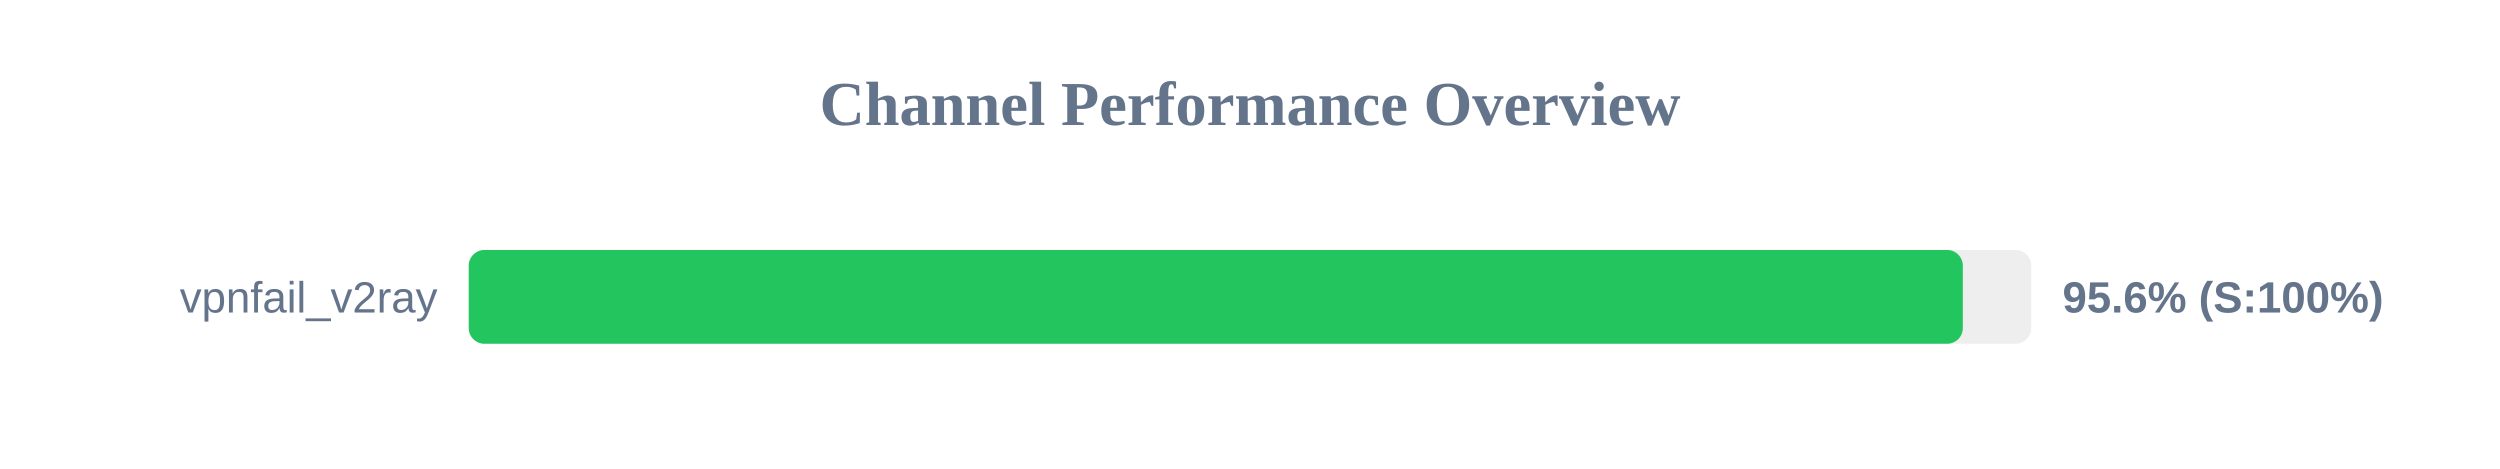
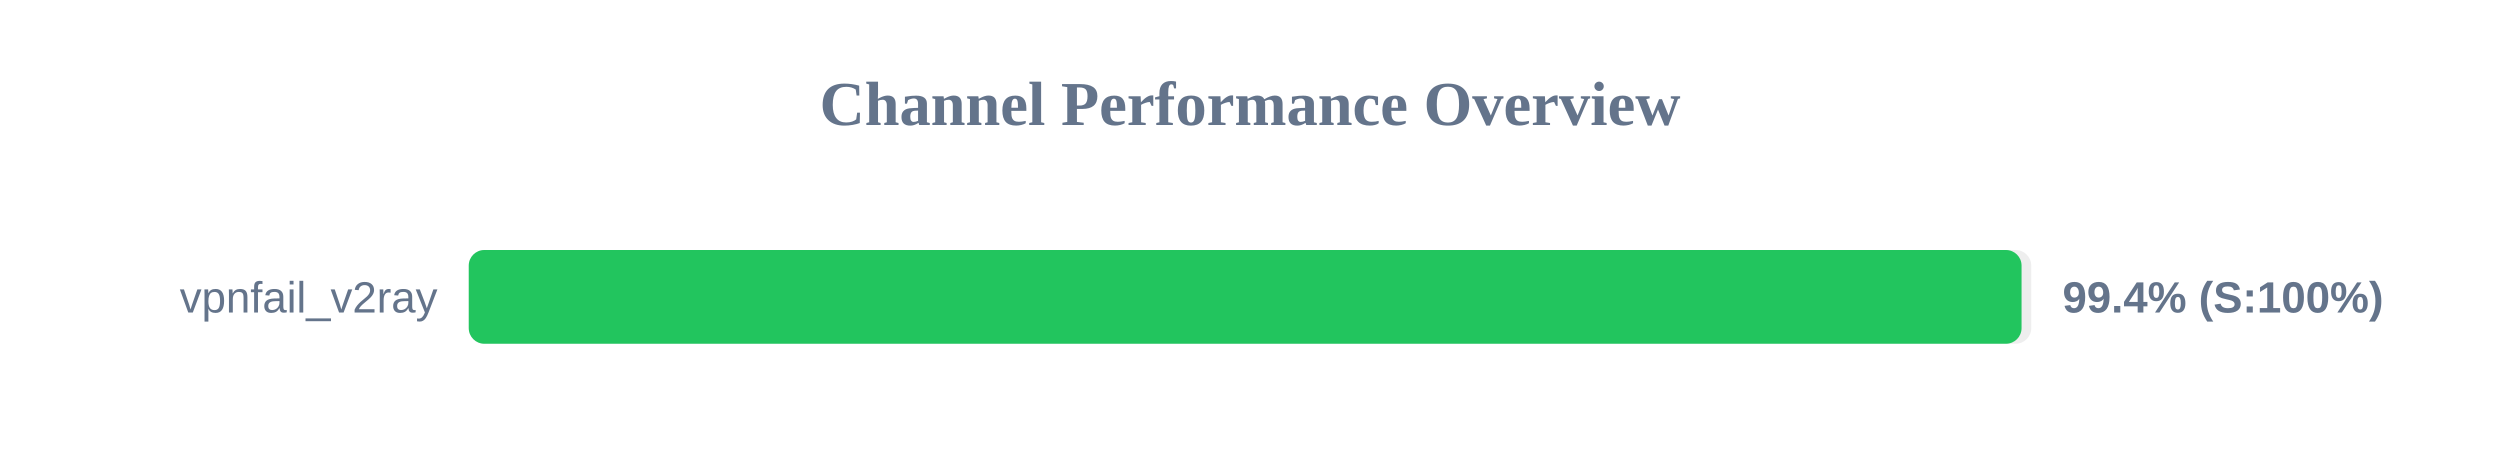
<svg xmlns="http://www.w3.org/2000/svg" width="800" height="150" version="1.1">
  <style>
        .row { font: 14px Arial; fill: #64748b; }
        .score { font: bold 14px Arial; fill: #64748b; }
    </style>
  <text x="400" y="40" text-anchor="middle" font-size="20px" font-weight="bold" fill="#64748b">Channel Performance Overview</text>
  <rect x="150" y="80" width="500" height="30" fill="#eee" rx="5" />
-   <rect x="150" y="80" width="478.1" height="30" fill="#22c55e" rx="5" />
+   <rect x="150" y="80" width="496.9" height="30" fill="#22c55e" rx="5" />
  <text x="140" y="100" text-anchor="end" class="row">vpnfail_v2ray</text>
-   <text x="660" y="100" text-anchor="start" class="score">95.6% (S:100%)</text>
+   <text x="660" y="100" text-anchor="start" class="score">99.4% (S:100%)</text>
</svg>
